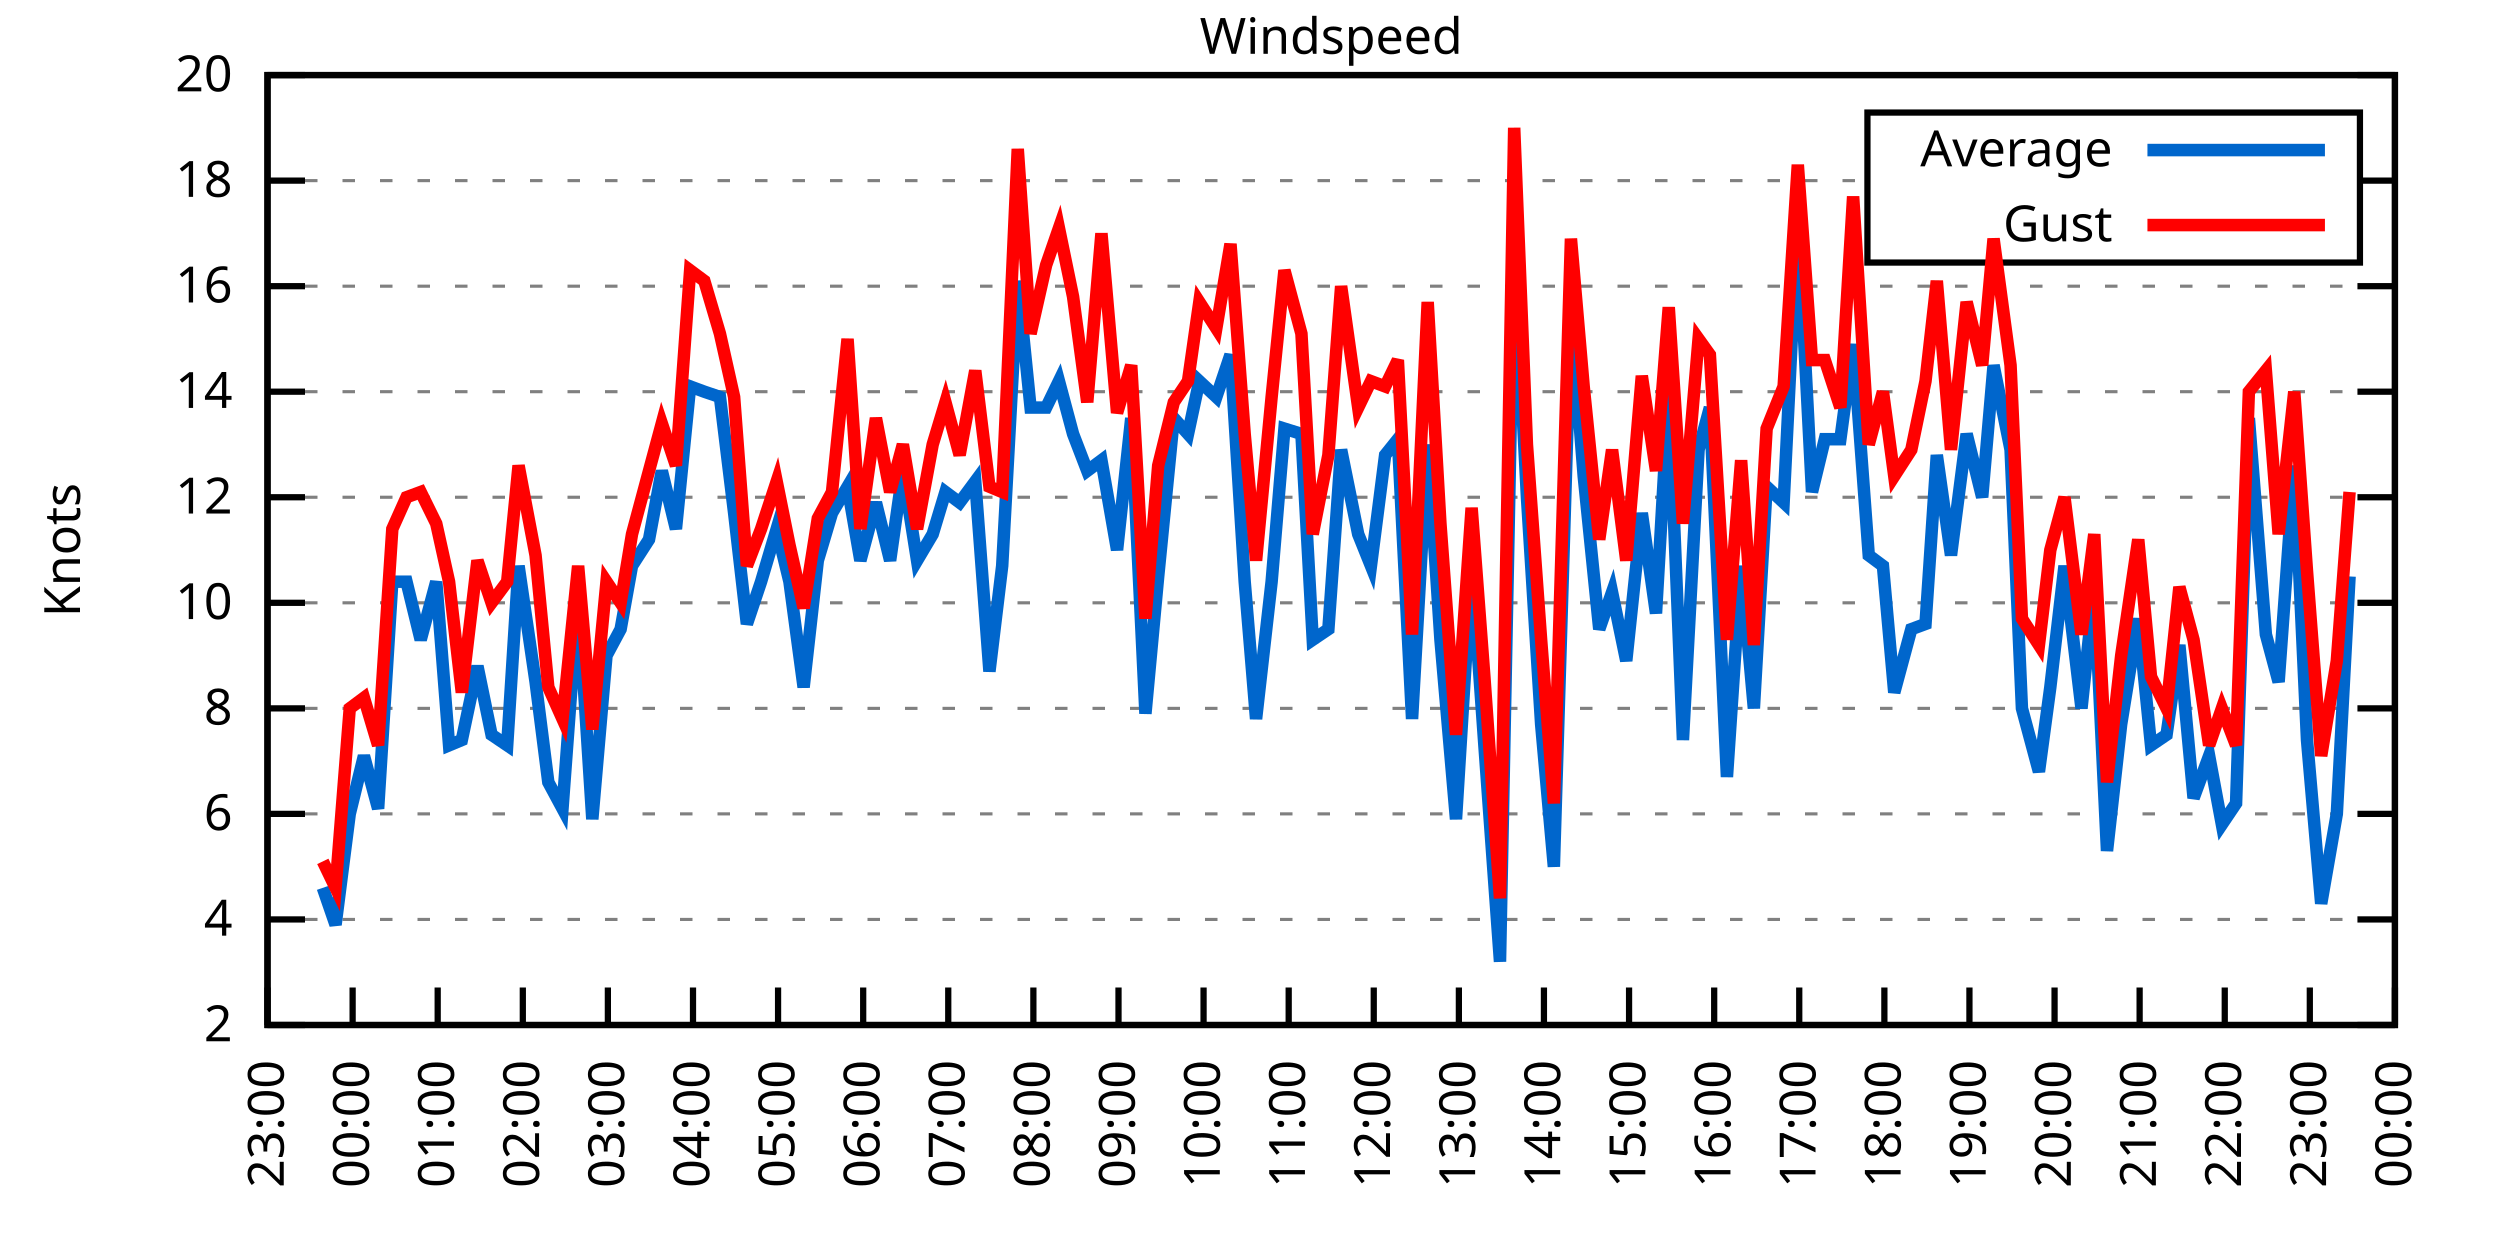
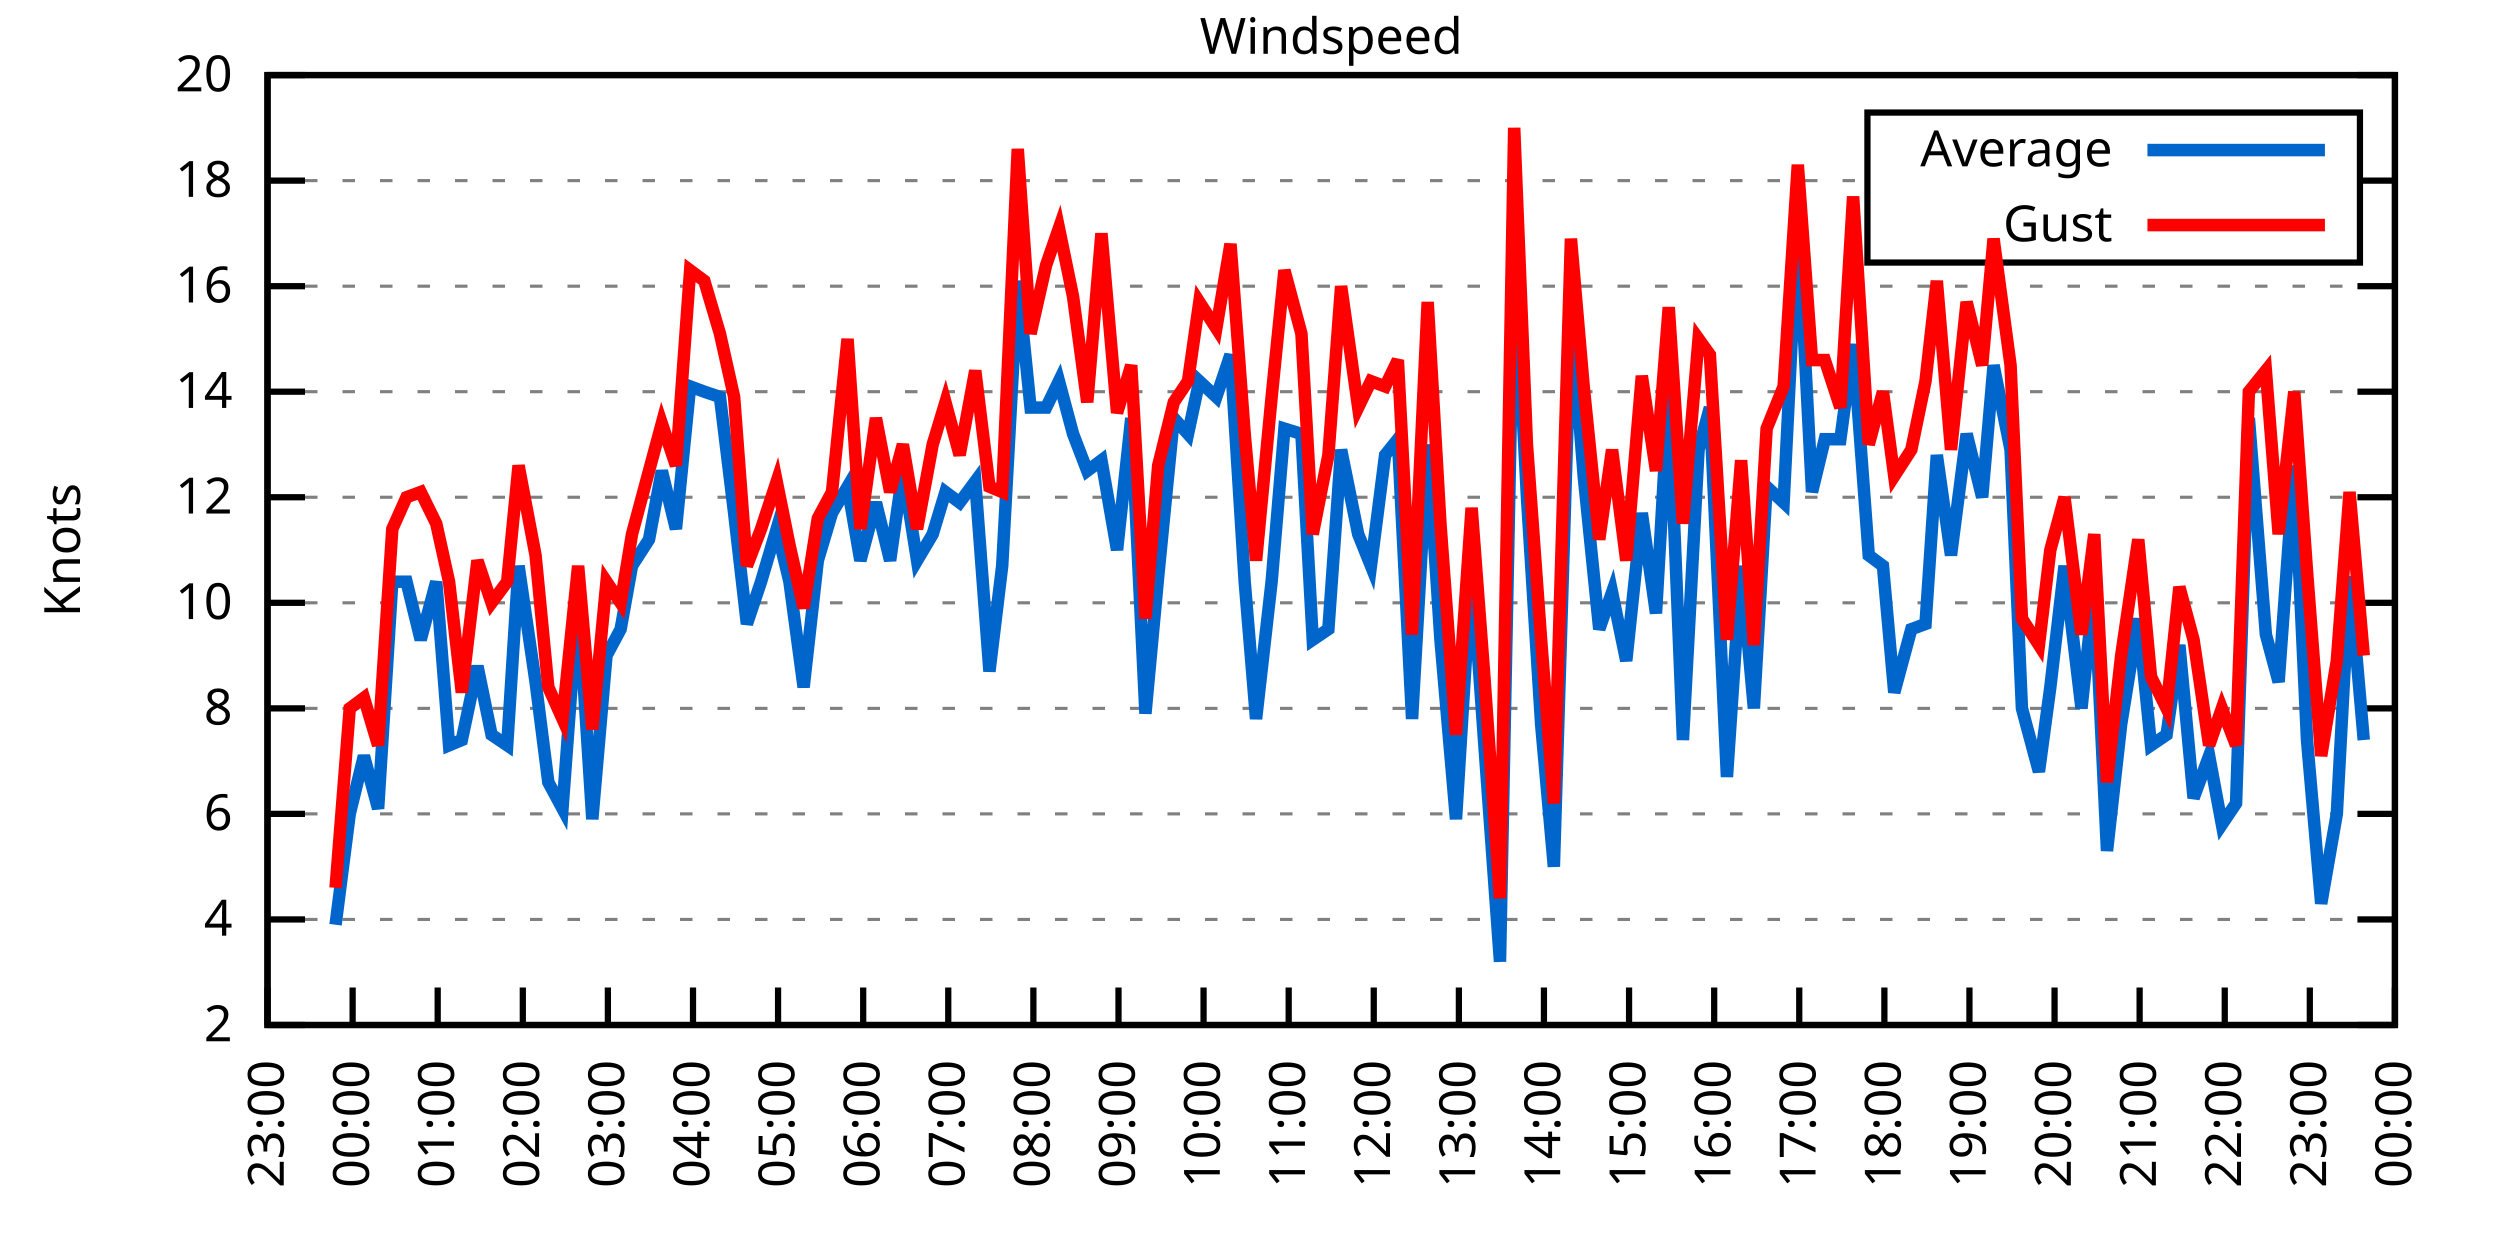
<svg xmlns="http://www.w3.org/2000/svg" xmlns:xlink="http://www.w3.org/1999/xlink" width="400" height="200" viewBox="0 0 400 200">
  <g id="gnuplot_canvas">
    <rect x="0" y="0" width="400" height="200" fill="none" />
    <defs>
      <circle id="gpDot" r="0.5" stroke-width="0.5" stroke="currentColor" />
      <path id="gpPt0" stroke-width="0.333" stroke="currentColor" d="M-1,0 h2 M0,-1 v2" />
      <path id="gpPt1" stroke-width="0.333" stroke="currentColor" d="M-1,-1 L1,1 M1,-1 L-1,1" />
      <path id="gpPt2" stroke-width="0.333" stroke="currentColor" d="M-1,0 L1,0 M0,-1 L0,1 M-1,-1 L1,1 M-1,1 L1,-1" />
      <rect id="gpPt3" stroke-width="0.333" stroke="currentColor" x="-1" y="-1" width="2" height="2" />
      <rect id="gpPt4" stroke-width="0.333" stroke="currentColor" fill="currentColor" x="-1" y="-1" width="2" height="2" />
      <circle id="gpPt5" stroke-width="0.333" stroke="currentColor" cx="0" cy="0" r="1" />
      <use xlink:href="#gpPt5" id="gpPt6" fill="currentColor" stroke="none" />
      <path id="gpPt7" stroke-width="0.333" stroke="currentColor" d="M0,-1.33 L-1.33,0.67 L1.33,0.67 z" />
      <use xlink:href="#gpPt7" id="gpPt8" fill="currentColor" stroke="none" />
      <use xlink:href="#gpPt7" id="gpPt9" stroke="currentColor" transform="rotate(180)" />
      <use xlink:href="#gpPt9" id="gpPt10" fill="currentColor" stroke="none" />
      <use xlink:href="#gpPt3" id="gpPt11" stroke="currentColor" transform="rotate(45)" />
      <use xlink:href="#gpPt11" id="gpPt12" fill="currentColor" stroke="none" />
      <path id="gpPt13" stroke-width="0.333" stroke="currentColor" d="M0,1.330 L1.265,0.411 L0.782,-1.067 L-0.782,-1.076 L-1.265,0.411 z" />
      <use xlink:href="#gpPt13" id="gpPt14" fill="currentColor" stroke="none" />
      <filter id="textbox" filterUnits="objectBoundingBox" x="0" y="0" height="1" width="1">
        <feFlood flood-color="white" flood-opacity="1" result="bgnd" />
        <feComposite in="SourceGraphic" in2="bgnd" operator="atop" />
      </filter>
      <filter id="greybox" filterUnits="objectBoundingBox" x="0" y="0" height="1" width="1">
        <feFlood flood-color="lightgrey" flood-opacity="1" result="grey" />
        <feComposite in="SourceGraphic" in2="grey" operator="atop" />
      </filter>
    </defs>
    <g fill="none" color="white" stroke="currentColor" stroke-width="1.00" stroke-linecap="butt" stroke-linejoin="miter">
</g>
    <g fill="none" color="black" stroke="currentColor" stroke-width="1.00" stroke-linecap="butt" stroke-linejoin="miter">
      <g stroke="none" shape-rendering="crispEdges">
        <polygon fill="rgb(255, 255, 255)" points="42.80,164.00 383.18,164.00 383.18,12.02 42.80,12.02 " />
      </g>
    </g>
    <g fill="none" color="black" stroke="currentColor" stroke-width="1.00" stroke-linecap="butt" stroke-linejoin="miter">
</g>
    <g fill="none" color="black" stroke="black" stroke-width="0.50" stroke-linecap="butt" stroke-linejoin="miter">
</g>
    <g fill="none" color="gray" stroke="currentColor" stroke-width="0.50" stroke-linecap="butt" stroke-linejoin="miter">
      <path stroke="gray" stroke-dasharray="2,4" class="gridline" d="M42.80,164.00 L383.19,164.00  " />
    </g>
    <g fill="none" color="gray" stroke="gray" stroke-width="1.00" stroke-linecap="butt" stroke-linejoin="miter">
</g>
    <g fill="none" color="black" stroke="currentColor" stroke-width="1.00" stroke-linecap="butt" stroke-linejoin="miter">
      <path stroke="black" d="M42.80,164.00 L48.80,164.00 M383.19,164.00 L377.19,164.00  " />
      <g transform="translate(37.20,166.60)" stroke="none" fill="black" font-family="Sans" font-size="8.00" text-anchor="end">
        <text>
          <tspan font-family="Sans"> 2</tspan>
        </text>
      </g>
    </g>
    <g fill="none" color="black" stroke="currentColor" stroke-width="1.00" stroke-linecap="butt" stroke-linejoin="miter">
</g>
    <g fill="none" color="black" stroke="black" stroke-width="0.50" stroke-linecap="butt" stroke-linejoin="miter">
</g>
    <g fill="none" color="gray" stroke="currentColor" stroke-width="0.50" stroke-linecap="butt" stroke-linejoin="miter">
      <path stroke="gray" stroke-dasharray="2,4" class="gridline" d="M42.80,147.11 L383.19,147.11  " />
    </g>
    <g fill="none" color="gray" stroke="gray" stroke-width="1.00" stroke-linecap="butt" stroke-linejoin="miter">
</g>
    <g fill="none" color="black" stroke="currentColor" stroke-width="1.00" stroke-linecap="butt" stroke-linejoin="miter">
      <path stroke="black" d="M42.80,147.11 L48.80,147.11 M383.19,147.11 L377.19,147.11  " />
      <g transform="translate(37.20,149.71)" stroke="none" fill="black" font-family="Sans" font-size="8.00" text-anchor="end">
        <text>
          <tspan font-family="Sans"> 4</tspan>
        </text>
      </g>
    </g>
    <g fill="none" color="black" stroke="currentColor" stroke-width="1.00" stroke-linecap="butt" stroke-linejoin="miter">
</g>
    <g fill="none" color="black" stroke="black" stroke-width="0.50" stroke-linecap="butt" stroke-linejoin="miter">
</g>
    <g fill="none" color="gray" stroke="currentColor" stroke-width="0.50" stroke-linecap="butt" stroke-linejoin="miter">
      <path stroke="gray" stroke-dasharray="2,4" class="gridline" d="M42.80,130.22 L383.19,130.22  " />
    </g>
    <g fill="none" color="gray" stroke="gray" stroke-width="1.00" stroke-linecap="butt" stroke-linejoin="miter">
</g>
    <g fill="none" color="black" stroke="currentColor" stroke-width="1.00" stroke-linecap="butt" stroke-linejoin="miter">
      <path stroke="black" d="M42.80,130.22 L48.80,130.22 M383.19,130.22 L377.19,130.22  " />
      <g transform="translate(37.20,132.82)" stroke="none" fill="black" font-family="Sans" font-size="8.00" text-anchor="end">
        <text>
          <tspan font-family="Sans"> 6</tspan>
        </text>
      </g>
    </g>
    <g fill="none" color="black" stroke="currentColor" stroke-width="1.00" stroke-linecap="butt" stroke-linejoin="miter">
</g>
    <g fill="none" color="black" stroke="black" stroke-width="0.50" stroke-linecap="butt" stroke-linejoin="miter">
</g>
    <g fill="none" color="gray" stroke="currentColor" stroke-width="0.50" stroke-linecap="butt" stroke-linejoin="miter">
      <path stroke="gray" stroke-dasharray="2,4" class="gridline" d="M42.80,113.34 L383.19,113.34  " />
    </g>
    <g fill="none" color="gray" stroke="gray" stroke-width="1.00" stroke-linecap="butt" stroke-linejoin="miter">
</g>
    <g fill="none" color="black" stroke="currentColor" stroke-width="1.00" stroke-linecap="butt" stroke-linejoin="miter">
      <path stroke="black" d="M42.80,113.34 L48.80,113.34 M383.19,113.34 L377.19,113.34  " />
      <g transform="translate(37.20,115.94)" stroke="none" fill="black" font-family="Sans" font-size="8.00" text-anchor="end">
        <text>
          <tspan font-family="Sans"> 8</tspan>
        </text>
      </g>
    </g>
    <g fill="none" color="black" stroke="currentColor" stroke-width="1.00" stroke-linecap="butt" stroke-linejoin="miter">
</g>
    <g fill="none" color="black" stroke="black" stroke-width="0.50" stroke-linecap="butt" stroke-linejoin="miter">
</g>
    <g fill="none" color="gray" stroke="currentColor" stroke-width="0.50" stroke-linecap="butt" stroke-linejoin="miter">
      <path stroke="gray" stroke-dasharray="2,4" class="gridline" d="M42.80,96.45 L383.19,96.45  " />
    </g>
    <g fill="none" color="gray" stroke="gray" stroke-width="1.00" stroke-linecap="butt" stroke-linejoin="miter">
</g>
    <g fill="none" color="black" stroke="currentColor" stroke-width="1.00" stroke-linecap="butt" stroke-linejoin="miter">
      <path stroke="black" d="M42.80,96.45 L48.80,96.45 M383.19,96.45 L377.19,96.45  " />
      <g transform="translate(37.20,99.05)" stroke="none" fill="black" font-family="Sans" font-size="8.00" text-anchor="end">
        <text>
          <tspan font-family="Sans"> 10</tspan>
        </text>
      </g>
    </g>
    <g fill="none" color="black" stroke="currentColor" stroke-width="1.00" stroke-linecap="butt" stroke-linejoin="miter">
</g>
    <g fill="none" color="black" stroke="black" stroke-width="0.50" stroke-linecap="butt" stroke-linejoin="miter">
</g>
    <g fill="none" color="gray" stroke="currentColor" stroke-width="0.50" stroke-linecap="butt" stroke-linejoin="miter">
      <path stroke="gray" stroke-dasharray="2,4" class="gridline" d="M42.80,79.56 L383.19,79.56  " />
    </g>
    <g fill="none" color="gray" stroke="gray" stroke-width="1.00" stroke-linecap="butt" stroke-linejoin="miter">
</g>
    <g fill="none" color="black" stroke="currentColor" stroke-width="1.00" stroke-linecap="butt" stroke-linejoin="miter">
      <path stroke="black" d="M42.80,79.56 L48.80,79.56 M383.19,79.56 L377.19,79.56  " />
      <g transform="translate(37.20,82.16)" stroke="none" fill="black" font-family="Sans" font-size="8.00" text-anchor="end">
        <text>
          <tspan font-family="Sans"> 12</tspan>
        </text>
      </g>
    </g>
    <g fill="none" color="black" stroke="currentColor" stroke-width="1.00" stroke-linecap="butt" stroke-linejoin="miter">
</g>
    <g fill="none" color="black" stroke="black" stroke-width="0.50" stroke-linecap="butt" stroke-linejoin="miter">
</g>
    <g fill="none" color="gray" stroke="currentColor" stroke-width="0.50" stroke-linecap="butt" stroke-linejoin="miter">
      <path stroke="gray" stroke-dasharray="2,4" class="gridline" d="M42.80,62.67 L383.19,62.67  " />
    </g>
    <g fill="none" color="gray" stroke="gray" stroke-width="1.00" stroke-linecap="butt" stroke-linejoin="miter">
</g>
    <g fill="none" color="black" stroke="currentColor" stroke-width="1.00" stroke-linecap="butt" stroke-linejoin="miter">
      <path stroke="black" d="M42.80,62.67 L48.80,62.67 M383.19,62.67 L377.19,62.67  " />
      <g transform="translate(37.20,65.27)" stroke="none" fill="black" font-family="Sans" font-size="8.00" text-anchor="end">
        <text>
          <tspan font-family="Sans"> 14</tspan>
        </text>
      </g>
    </g>
    <g fill="none" color="black" stroke="currentColor" stroke-width="1.00" stroke-linecap="butt" stroke-linejoin="miter">
</g>
    <g fill="none" color="black" stroke="black" stroke-width="0.50" stroke-linecap="butt" stroke-linejoin="miter">
</g>
    <g fill="none" color="gray" stroke="currentColor" stroke-width="0.50" stroke-linecap="butt" stroke-linejoin="miter">
      <path stroke="gray" stroke-dasharray="2,4" class="gridline" d="M42.80,45.79 L383.19,45.79  " />
    </g>
    <g fill="none" color="gray" stroke="gray" stroke-width="1.00" stroke-linecap="butt" stroke-linejoin="miter">
</g>
    <g fill="none" color="black" stroke="currentColor" stroke-width="1.00" stroke-linecap="butt" stroke-linejoin="miter">
      <path stroke="black" d="M42.80,45.79 L48.80,45.79 M383.19,45.79 L377.19,45.79  " />
      <g transform="translate(37.20,48.39)" stroke="none" fill="black" font-family="Sans" font-size="8.00" text-anchor="end">
        <text>
          <tspan font-family="Sans"> 16</tspan>
        </text>
      </g>
    </g>
    <g fill="none" color="black" stroke="currentColor" stroke-width="1.00" stroke-linecap="butt" stroke-linejoin="miter">
</g>
    <g fill="none" color="black" stroke="black" stroke-width="0.50" stroke-linecap="butt" stroke-linejoin="miter">
</g>
    <g fill="none" color="gray" stroke="currentColor" stroke-width="0.50" stroke-linecap="butt" stroke-linejoin="miter">
      <path stroke="gray" stroke-dasharray="2,4" class="gridline" d="M42.80,28.90 L298.79,28.90 M377.59,28.90 L383.19,28.90  " />
    </g>
    <g fill="none" color="gray" stroke="gray" stroke-width="1.00" stroke-linecap="butt" stroke-linejoin="miter">
</g>
    <g fill="none" color="black" stroke="currentColor" stroke-width="1.00" stroke-linecap="butt" stroke-linejoin="miter">
      <path stroke="black" d="M42.80,28.90 L48.80,28.90 M383.19,28.90 L377.19,28.90  " />
      <g transform="translate(37.20,31.50)" stroke="none" fill="black" font-family="Sans" font-size="8.00" text-anchor="end">
        <text>
          <tspan font-family="Sans"> 18</tspan>
        </text>
      </g>
    </g>
    <g fill="none" color="black" stroke="currentColor" stroke-width="1.00" stroke-linecap="butt" stroke-linejoin="miter">
</g>
    <g fill="none" color="black" stroke="black" stroke-width="0.50" stroke-linecap="butt" stroke-linejoin="miter">
</g>
    <g fill="none" color="gray" stroke="currentColor" stroke-width="0.50" stroke-linecap="butt" stroke-linejoin="miter">
      <path stroke="gray" stroke-dasharray="2,4" class="gridline" d="M42.80,12.01 L383.19,12.01  " />
    </g>
    <g fill="none" color="gray" stroke="gray" stroke-width="1.00" stroke-linecap="butt" stroke-linejoin="miter">
</g>
    <g fill="none" color="black" stroke="currentColor" stroke-width="1.00" stroke-linecap="butt" stroke-linejoin="miter">
      <path stroke="black" d="M42.80,12.01 L48.80,12.01 M383.19,12.01 L377.19,12.01  " />
      <g transform="translate(37.20,14.61)" stroke="none" fill="black" font-family="Sans" font-size="8.00" text-anchor="end">
        <text>
          <tspan font-family="Sans"> 20</tspan>
        </text>
      </g>
    </g>
    <g fill="none" color="black" stroke="currentColor" stroke-width="1.00" stroke-linecap="butt" stroke-linejoin="miter">
      <path stroke="black" d="M42.80,164.00 L42.80,158.00  " />
      <g transform="translate(45.40,169.60) rotate(270.00)" stroke="none" fill="black" font-family="Sans" font-size="8.00" text-anchor="end">
        <text>
          <tspan font-family="Sans">23:00</tspan>
        </text>
      </g>
    </g>
    <g fill="none" color="black" stroke="currentColor" stroke-width="1.00" stroke-linecap="butt" stroke-linejoin="miter">
      <path stroke="black" d="M56.42,164.00 L56.42,158.00  " />
      <g transform="translate(59.02,169.60) rotate(270.00)" stroke="none" fill="black" font-family="Sans" font-size="8.00" text-anchor="end">
        <text>
          <tspan font-family="Sans">00:00</tspan>
        </text>
      </g>
    </g>
    <g fill="none" color="black" stroke="currentColor" stroke-width="1.00" stroke-linecap="butt" stroke-linejoin="miter">
      <path stroke="black" d="M70.03,164.00 L70.03,158.00  " />
      <g transform="translate(72.63,169.60) rotate(270.00)" stroke="none" fill="black" font-family="Sans" font-size="8.00" text-anchor="end">
        <text>
          <tspan font-family="Sans">01:00</tspan>
        </text>
      </g>
    </g>
    <g fill="none" color="black" stroke="currentColor" stroke-width="1.00" stroke-linecap="butt" stroke-linejoin="miter">
      <path stroke="black" d="M83.65,164.00 L83.65,158.00  " />
      <g transform="translate(86.25,169.60) rotate(270.00)" stroke="none" fill="black" font-family="Sans" font-size="8.00" text-anchor="end">
        <text>
          <tspan font-family="Sans">02:00</tspan>
        </text>
      </g>
    </g>
    <g fill="none" color="black" stroke="currentColor" stroke-width="1.00" stroke-linecap="butt" stroke-linejoin="miter">
      <path stroke="black" d="M97.26,164.00 L97.26,158.00  " />
      <g transform="translate(99.86,169.60) rotate(270.00)" stroke="none" fill="black" font-family="Sans" font-size="8.00" text-anchor="end">
        <text>
          <tspan font-family="Sans">03:00</tspan>
        </text>
      </g>
    </g>
    <g fill="none" color="black" stroke="currentColor" stroke-width="1.00" stroke-linecap="butt" stroke-linejoin="miter">
      <path stroke="black" d="M110.88,164.00 L110.88,158.00  " />
      <g transform="translate(113.48,169.60) rotate(270.00)" stroke="none" fill="black" font-family="Sans" font-size="8.00" text-anchor="end">
        <text>
          <tspan font-family="Sans">04:00</tspan>
        </text>
      </g>
    </g>
    <g fill="none" color="black" stroke="currentColor" stroke-width="1.00" stroke-linecap="butt" stroke-linejoin="miter">
      <path stroke="black" d="M124.49,164.00 L124.49,158.00  " />
      <g transform="translate(127.09,169.60) rotate(270.00)" stroke="none" fill="black" font-family="Sans" font-size="8.00" text-anchor="end">
        <text>
          <tspan font-family="Sans">05:00</tspan>
        </text>
      </g>
    </g>
    <g fill="none" color="black" stroke="currentColor" stroke-width="1.00" stroke-linecap="butt" stroke-linejoin="miter">
      <path stroke="black" d="M138.11,164.00 L138.11,158.00  " />
      <g transform="translate(140.71,169.60) rotate(270.00)" stroke="none" fill="black" font-family="Sans" font-size="8.00" text-anchor="end">
        <text>
          <tspan font-family="Sans">06:00</tspan>
        </text>
      </g>
    </g>
    <g fill="none" color="black" stroke="currentColor" stroke-width="1.00" stroke-linecap="butt" stroke-linejoin="miter">
      <path stroke="black" d="M151.72,164.00 L151.72,158.00  " />
      <g transform="translate(154.32,169.60) rotate(270.00)" stroke="none" fill="black" font-family="Sans" font-size="8.00" text-anchor="end">
        <text>
          <tspan font-family="Sans">07:00</tspan>
        </text>
      </g>
    </g>
    <g fill="none" color="black" stroke="currentColor" stroke-width="1.00" stroke-linecap="butt" stroke-linejoin="miter">
      <path stroke="black" d="M165.34,164.00 L165.34,158.00  " />
      <g transform="translate(167.94,169.60) rotate(270.00)" stroke="none" fill="black" font-family="Sans" font-size="8.00" text-anchor="end">
        <text>
          <tspan font-family="Sans">08:00</tspan>
        </text>
      </g>
    </g>
    <g fill="none" color="black" stroke="currentColor" stroke-width="1.00" stroke-linecap="butt" stroke-linejoin="miter">
      <path stroke="black" d="M178.96,164.00 L178.96,158.00  " />
      <g transform="translate(181.56,169.60) rotate(270.00)" stroke="none" fill="black" font-family="Sans" font-size="8.00" text-anchor="end">
        <text>
          <tspan font-family="Sans">09:00</tspan>
        </text>
      </g>
    </g>
    <g fill="none" color="black" stroke="currentColor" stroke-width="1.00" stroke-linecap="butt" stroke-linejoin="miter">
      <path stroke="black" d="M192.57,164.00 L192.57,158.00  " />
      <g transform="translate(195.17,169.60) rotate(270.00)" stroke="none" fill="black" font-family="Sans" font-size="8.00" text-anchor="end">
        <text>
          <tspan font-family="Sans">10:00</tspan>
        </text>
      </g>
    </g>
    <g fill="none" color="black" stroke="currentColor" stroke-width="1.00" stroke-linecap="butt" stroke-linejoin="miter">
      <path stroke="black" d="M206.19,164.00 L206.19,158.00  " />
      <g transform="translate(208.79,169.60) rotate(270.00)" stroke="none" fill="black" font-family="Sans" font-size="8.00" text-anchor="end">
        <text>
          <tspan font-family="Sans">11:00</tspan>
        </text>
      </g>
    </g>
    <g fill="none" color="black" stroke="currentColor" stroke-width="1.00" stroke-linecap="butt" stroke-linejoin="miter">
      <path stroke="black" d="M219.80,164.00 L219.80,158.00  " />
      <g transform="translate(222.40,169.60) rotate(270.00)" stroke="none" fill="black" font-family="Sans" font-size="8.00" text-anchor="end">
        <text>
          <tspan font-family="Sans">12:00</tspan>
        </text>
      </g>
    </g>
    <g fill="none" color="black" stroke="currentColor" stroke-width="1.00" stroke-linecap="butt" stroke-linejoin="miter">
      <path stroke="black" d="M233.42,164.00 L233.42,158.00  " />
      <g transform="translate(236.02,169.60) rotate(270.00)" stroke="none" fill="black" font-family="Sans" font-size="8.00" text-anchor="end">
        <text>
          <tspan font-family="Sans">13:00</tspan>
        </text>
      </g>
    </g>
    <g fill="none" color="black" stroke="currentColor" stroke-width="1.00" stroke-linecap="butt" stroke-linejoin="miter">
      <path stroke="black" d="M247.03,164.00 L247.03,158.00  " />
      <g transform="translate(249.63,169.60) rotate(270.00)" stroke="none" fill="black" font-family="Sans" font-size="8.00" text-anchor="end">
        <text>
          <tspan font-family="Sans">14:00</tspan>
        </text>
      </g>
    </g>
    <g fill="none" color="black" stroke="currentColor" stroke-width="1.00" stroke-linecap="butt" stroke-linejoin="miter">
      <path stroke="black" d="M260.65,164.00 L260.65,158.00  " />
      <g transform="translate(263.25,169.60) rotate(270.00)" stroke="none" fill="black" font-family="Sans" font-size="8.00" text-anchor="end">
        <text>
          <tspan font-family="Sans">15:00</tspan>
        </text>
      </g>
    </g>
    <g fill="none" color="black" stroke="currentColor" stroke-width="1.00" stroke-linecap="butt" stroke-linejoin="miter">
      <path stroke="black" d="M274.27,164.00 L274.27,158.00  " />
      <g transform="translate(276.87,169.60) rotate(270.00)" stroke="none" fill="black" font-family="Sans" font-size="8.00" text-anchor="end">
        <text>
          <tspan font-family="Sans">16:00</tspan>
        </text>
      </g>
    </g>
    <g fill="none" color="black" stroke="currentColor" stroke-width="1.00" stroke-linecap="butt" stroke-linejoin="miter">
      <path stroke="black" d="M287.88,164.00 L287.88,158.00  " />
      <g transform="translate(290.48,169.60) rotate(270.00)" stroke="none" fill="black" font-family="Sans" font-size="8.00" text-anchor="end">
        <text>
          <tspan font-family="Sans">17:00</tspan>
        </text>
      </g>
    </g>
    <g fill="none" color="black" stroke="currentColor" stroke-width="1.00" stroke-linecap="butt" stroke-linejoin="miter">
      <path stroke="black" d="M301.50,164.00 L301.50,158.00  " />
      <g transform="translate(304.10,169.60) rotate(270.00)" stroke="none" fill="black" font-family="Sans" font-size="8.00" text-anchor="end">
        <text>
          <tspan font-family="Sans">18:00</tspan>
        </text>
      </g>
    </g>
    <g fill="none" color="black" stroke="currentColor" stroke-width="1.00" stroke-linecap="butt" stroke-linejoin="miter">
      <path stroke="black" d="M315.11,164.00 L315.11,158.00  " />
      <g transform="translate(317.71,169.60) rotate(270.00)" stroke="none" fill="black" font-family="Sans" font-size="8.00" text-anchor="end">
        <text>
          <tspan font-family="Sans">19:00</tspan>
        </text>
      </g>
    </g>
    <g fill="none" color="black" stroke="currentColor" stroke-width="1.00" stroke-linecap="butt" stroke-linejoin="miter">
      <path stroke="black" d="M328.73,164.00 L328.73,158.00  " />
      <g transform="translate(331.33,169.60) rotate(270.00)" stroke="none" fill="black" font-family="Sans" font-size="8.00" text-anchor="end">
        <text>
          <tspan font-family="Sans">20:00</tspan>
        </text>
      </g>
    </g>
    <g fill="none" color="black" stroke="currentColor" stroke-width="1.00" stroke-linecap="butt" stroke-linejoin="miter">
      <path stroke="black" d="M342.34,164.00 L342.34,158.00  " />
      <g transform="translate(344.94,169.60) rotate(270.00)" stroke="none" fill="black" font-family="Sans" font-size="8.00" text-anchor="end">
        <text>
          <tspan font-family="Sans">21:00</tspan>
        </text>
      </g>
    </g>
    <g fill="none" color="black" stroke="currentColor" stroke-width="1.00" stroke-linecap="butt" stroke-linejoin="miter">
      <path stroke="black" d="M355.96,164.00 L355.96,158.00  " />
      <g transform="translate(358.56,169.60) rotate(270.00)" stroke="none" fill="black" font-family="Sans" font-size="8.00" text-anchor="end">
        <text>
          <tspan font-family="Sans">22:00</tspan>
        </text>
      </g>
    </g>
    <g fill="none" color="black" stroke="currentColor" stroke-width="1.00" stroke-linecap="butt" stroke-linejoin="miter">
      <path stroke="black" d="M369.57,164.00 L369.57,158.00  " />
      <g transform="translate(372.17,169.60) rotate(270.00)" stroke="none" fill="black" font-family="Sans" font-size="8.00" text-anchor="end">
        <text>
          <tspan font-family="Sans">23:00</tspan>
        </text>
      </g>
    </g>
    <g fill="none" color="black" stroke="currentColor" stroke-width="1.00" stroke-linecap="butt" stroke-linejoin="miter">
      <path stroke="black" d="M383.19,164.00 L383.19,158.00  " />
      <g transform="translate(385.79,169.60) rotate(270.00)" stroke="none" fill="black" font-family="Sans" font-size="8.00" text-anchor="end">
        <text>
          <tspan font-family="Sans">00:00</tspan>
        </text>
      </g>
    </g>
    <g fill="none" color="black" stroke="currentColor" stroke-width="1.00" stroke-linecap="butt" stroke-linejoin="miter">
</g>
    <g fill="none" color="black" stroke="currentColor" stroke-width="1.00" stroke-linecap="butt" stroke-linejoin="miter">
      <path stroke="black" d="M42.80,12.01 L42.80,164.00 L383.19,164.00 L383.19,12.01 L42.80,12.01 Z  " />
    </g>
    <g fill="none" color="black" stroke="currentColor" stroke-width="1.00" stroke-linecap="butt" stroke-linejoin="miter">
</g>
    <g fill="none" color="black" stroke="currentColor" stroke-width="1.00" stroke-linecap="butt" stroke-linejoin="miter">
      <path stroke="black" d="M298.79,42.01 L298.79,18.01 L377.59,18.01 L377.59,42.01 L298.79,42.01 Z  " />
    </g>
    <g id="Windspeed_plot_1">
      <g fill="none" color="white" stroke="black" stroke-width="2.00" stroke-linecap="butt" stroke-linejoin="miter">
</g>
      <g fill="none" color="black" stroke="currentColor" stroke-width="2.00" stroke-linecap="butt" stroke-linejoin="miter">
        <g transform="translate(337.99,26.61)" stroke="none" fill="black" font-family="Sans" font-size="8.00" text-anchor="end">
          <text>
            <tspan font-family="Sans">Average</tspan>
          </text>
        </g>
      </g>
      <g fill="none" color="black" stroke="currentColor" stroke-width="2.00" stroke-linecap="butt" stroke-linejoin="miter">
-         <path stroke="rgb(  0, 102, 204)" d="M343.59,24.01 L371.99,24.01 M51.65,142.05 L53.69,147.96 L55.96,130.22 L58.23,120.94 L60.50,129.38 L62.77,93.07   L65.04,93.07 L67.31,102.36 L69.80,93.07 L71.85,119.25 L73.89,118.40 L76.39,106.58 L78.65,117.56 L81.15,119.25   L82.97,90.54 L85.69,109.11 L87.73,125.16 L90.00,129.38 L92.50,95.60 L94.77,131.07 L97.04,104.89 L99.30,100.67   L101.12,90.54 L103.84,86.32 L105.89,75.34 L108.15,84.63 L110.42,61.83 L112.69,62.67 L115.19,63.52 L117.46,82.09   L119.50,99.83 L121.77,93.07 L124.27,84.63 L126.31,93.07 L128.58,109.96 L130.85,89.69 L133.12,82.09 L135.61,77.87   L137.66,89.69 L140.15,80.41 L142.42,89.69 L144.46,75.34 L146.73,89.69 L149.23,85.47 L151.27,78.72 L153.54,80.41   L156.04,77.03 L158.31,107.43 L160.35,90.54 L162.84,44.94 L164.89,65.21 L167.38,65.21 L169.43,60.98 L171.69,69.43   L173.96,75.34 L176.23,73.65 L178.73,88.00 L181.00,66.90 L183.27,114.18 L185.31,92.23 L187.81,66.90 L190.08,69.43   L191.89,60.98 L194.61,63.52 L196.88,56.76 L199.15,93.07 L200.97,115.03 L203.46,93.07 L205.51,68.58 L208.23,69.43   L210.04,102.36 L212.54,100.67 L214.58,71.96 L217.31,85.47 L219.35,90.54 L221.62,72.81 L223.66,70.27 L225.93,115.03   L228.43,71.12 L230.47,102.36 L232.96,131.07 L235.46,90.54 L237.50,119.25 L240.00,153.87 L242.27,39.87 L244.31,79.56   L246.58,115.87 L248.62,138.67 L251.35,50.01 L253.39,76.18 L255.88,100.67 L257.93,94.76 L260.20,105.74 L262.69,82.09   L264.96,98.14 L267.00,62.67 L269.27,118.40 L271.77,71.96 L273.58,65.21 L276.31,124.31 L278.58,90.54 L280.62,113.34   L282.66,77.87 L285.38,80.41 L287.65,34.81 L289.92,78.72 L291.97,70.27 L294.46,70.27 L296.50,55.07 L299.00,88.85   L301.27,90.54 L303.08,110.80 L305.81,100.67 L308.08,99.83 L309.89,72.81 L312.16,88.85 L314.66,69.43 L317.15,79.56   L318.97,58.45 L321.69,71.96 L323.51,113.34 L326.23,123.47 L328.05,109.96 L330.32,90.54 L333.04,113.34 L335.08,93.92   L337.12,136.14 L339.39,115.87 L342.12,98.98 L344.16,119.25 L346.65,117.56 L348.70,103.20 L350.97,127.69 L353.46,120.94   L355.50,131.91 L357.77,128.54 L359.82,66.90 L362.54,101.52 L364.58,109.11 L367.08,74.49 L369.12,118.40 L371.39,144.58   L373.89,130.22 L375.93,92.23  " />
+         <path stroke="rgb(  0, 102, 204)" d="M343.59,24.01 L371.99,24.01 M53.69,147.96 L55.96,130.22 L58.23,120.94 L60.50,129.38 L62.77,93.07 L65.04,93.07   L67.31,102.36 L69.80,93.07 L71.85,119.25 L73.89,118.40 L76.39,106.58 L78.65,117.56 L81.15,119.25 L82.97,90.54   L85.69,109.11 L87.73,125.16 L90.00,129.38 L92.50,95.60 L94.77,131.07 L97.04,104.89 L99.30,100.67 L101.12,90.54   L103.84,86.32 L105.89,75.34 L108.15,84.63 L110.42,61.83 L112.69,62.67 L115.19,63.52 L117.46,82.09 L119.50,99.83   L121.77,93.07 L124.27,84.63 L126.31,93.07 L128.58,109.96 L130.85,89.69 L133.12,82.09 L135.61,77.87 L137.66,89.69   L140.15,80.41 L142.42,89.69 L144.46,75.34 L146.73,89.69 L149.23,85.47 L151.27,78.72 L153.54,80.41 L156.04,77.03   L158.31,107.43 L160.35,90.54 L162.84,44.94 L164.89,65.21 L167.38,65.21 L169.43,60.98 L171.69,69.43 L173.96,75.34   L176.23,73.65 L178.73,88.00 L181.00,66.90 L183.27,114.18 L185.31,92.23 L187.81,66.90 L190.08,69.43 L191.89,60.98   L194.61,63.52 L196.88,56.76 L199.15,93.07 L200.97,115.03 L203.46,93.07 L205.51,68.58 L208.23,69.43 L210.04,102.36   L212.54,100.67 L214.58,71.96 L217.31,85.47 L219.35,90.54 L221.62,72.81 L223.66,70.27 L225.93,115.03 L228.43,71.12   L230.47,102.36 L232.96,131.07 L235.46,90.54 L237.50,119.25 L240.00,153.87 L242.27,39.87 L244.31,79.56 L246.58,115.87   L248.62,138.67 L251.35,50.01 L253.39,76.18 L255.88,100.67 L257.93,94.76 L260.20,105.74 L262.69,82.09 L264.96,98.14   L267.00,62.67 L269.27,118.40 L271.77,71.96 L273.58,65.21 L276.31,124.31 L278.58,90.54 L280.62,113.34 L282.66,77.87   L285.38,80.41 L287.65,34.81 L289.92,78.72 L291.97,70.27 L294.46,70.27 L296.50,55.07 L299.00,88.85 L301.27,90.54   L303.08,110.80 L305.81,100.67 L308.08,99.83 L309.89,72.81 L312.16,88.85 L314.66,69.43 L317.15,79.56 L318.97,58.45   L321.69,71.96 L323.51,113.34 L326.23,123.47 L328.05,109.96 L330.32,90.54 L333.04,113.34 L335.08,93.92 L337.12,136.14   L339.39,115.87 L342.12,98.98 L344.16,119.25 L346.65,117.56 L348.70,103.20 L350.97,127.69 L353.46,120.94 L355.50,131.91   L357.77,128.54 L359.82,66.90 L362.54,101.52 L364.58,109.11 L367.08,74.49 L369.12,118.40 L371.39,144.58 L373.89,130.22   L375.93,92.23 L378.20,118.40  " />
      </g>
    </g>
    <g id="Windspeed_plot_2">
      <g fill="none" color="black" stroke="currentColor" stroke-width="2.00" stroke-linecap="butt" stroke-linejoin="miter">
        <g transform="translate(337.99,38.61)" stroke="none" fill="black" font-family="Sans" font-size="8.00" text-anchor="end">
          <text>
            <tspan font-family="Sans">Gust</tspan>
          </text>
        </g>
      </g>
      <g fill="none" color="black" stroke="currentColor" stroke-width="2.00" stroke-linecap="butt" stroke-linejoin="miter">
-         <path stroke="rgb(255,   0,   0)" d="M343.59,36.01 L371.99,36.01 M51.65,137.82 L53.69,142.05 L55.96,113.34 L58.23,111.65 L60.50,119.25 L62.77,84.63   L65.04,79.56 L67.31,78.72 L69.80,83.78 L71.85,93.07 L73.89,110.80 L76.39,89.69 L78.65,96.45 L81.15,93.07   L82.97,74.49 L85.69,88.85 L87.73,109.96 L90.00,115.03 L92.50,90.54 L94.77,116.71 L97.04,93.07 L99.30,96.45   L101.12,85.47 L103.84,75.34 L105.89,67.74 L108.15,74.49 L110.42,43.25 L112.69,44.94 L115.19,53.39 L117.46,63.52   L119.50,90.54 L121.77,84.63 L124.27,77.03 L126.31,87.16 L128.58,97.29 L130.85,82.94 L133.12,78.72 L135.61,54.23   L137.66,84.63 L140.15,66.90 L142.42,78.72 L144.46,71.12 L146.73,84.63 L149.23,71.12 L151.27,64.36 L153.54,72.81   L156.04,59.30 L158.31,77.87 L160.35,78.72 L162.84,23.83 L164.89,53.39 L167.38,42.41 L169.43,36.50 L171.69,47.47   L173.96,64.36 L176.23,37.34 L178.73,66.05 L181.00,58.45 L183.27,98.98 L185.31,74.49 L187.81,64.36 L190.08,60.98   L191.89,48.32 L194.61,52.54 L196.88,39.03 L199.15,69.43 L200.97,89.69 L203.46,63.52 L205.51,43.25 L208.23,53.39   L210.04,85.47 L212.54,72.81 L214.58,45.79 L217.31,65.21 L219.35,60.98 L221.62,61.83 L223.66,57.61 L225.93,101.52   L228.43,48.32 L230.47,83.78 L232.96,117.56 L235.46,81.25 L237.50,108.27 L240.00,143.73 L242.27,20.45 L244.31,71.12   L246.58,102.36 L248.62,128.54 L251.35,38.19 L253.39,61.83 L255.88,86.32 L257.93,71.96 L260.20,89.69 L262.69,60.14   L264.96,75.34 L267.00,49.16 L269.27,83.78 L271.77,54.23 L273.58,56.76 L276.31,102.36 L278.58,73.65 L280.62,103.20   L282.66,68.58 L285.38,61.83 L287.65,26.36 L289.92,57.61 L291.97,57.61 L294.46,65.21 L296.50,31.43 L299.00,71.12   L301.27,62.67 L303.08,76.18 L305.81,71.96 L308.08,60.98 L309.89,44.94 L312.16,71.96 L314.66,48.32 L317.15,58.45   L318.97,38.19 L321.69,58.45 L323.51,98.98 L326.23,103.20 L328.05,88.00 L330.32,79.56 L333.04,101.52 L335.08,85.47   L337.12,125.16 L339.39,104.89 L342.12,86.32 L344.16,108.27 L346.65,113.34 L348.70,93.92 L350.97,102.36 L353.46,119.25   L355.50,113.34 L357.77,119.25 L359.82,62.67 L362.54,59.30 L364.58,85.47 L367.08,62.67 L369.12,91.38 L371.39,120.94   L373.89,105.74 L375.93,78.72  " />
+         <path stroke="rgb(255,   0,   0)" d="M343.59,36.01 L371.99,36.01 M53.69,142.05 L55.96,113.34 L58.23,111.65 L60.50,119.25 L62.77,84.63 L65.04,79.56   L67.31,78.72 L69.80,83.78 L71.85,93.07 L73.89,110.80 L76.39,89.69 L78.65,96.45 L81.15,93.07 L82.97,74.49   L85.69,88.85 L87.73,109.96 L90.00,115.03 L92.50,90.54 L94.77,116.71 L97.04,93.07 L99.30,96.45 L101.12,85.47   L103.84,75.34 L105.89,67.74 L108.15,74.49 L110.42,43.25 L112.69,44.94 L115.19,53.39 L117.46,63.52 L119.50,90.54   L121.77,84.63 L124.27,77.03 L126.31,87.16 L128.58,97.29 L130.85,82.94 L133.12,78.72 L135.61,54.23 L137.66,84.63   L140.15,66.90 L142.42,78.72 L144.46,71.12 L146.73,84.63 L149.23,71.12 L151.27,64.36 L153.54,72.81 L156.04,59.30   L158.31,77.87 L160.35,78.72 L162.84,23.83 L164.89,53.39 L167.38,42.41 L169.43,36.50 L171.69,47.47 L173.96,64.36   L176.23,37.34 L178.73,66.05 L181.00,58.45 L183.27,98.98 L185.31,74.49 L187.81,64.36 L190.08,60.98 L191.89,48.32   L194.61,52.54 L196.88,39.03 L199.15,69.43 L200.97,89.69 L203.46,63.52 L205.51,43.25 L208.23,53.39 L210.04,85.47   L212.54,72.81 L214.58,45.79 L217.31,65.21 L219.35,60.98 L221.62,61.83 L223.66,57.61 L225.93,101.52 L228.43,48.32   L230.47,83.78 L232.96,117.56 L235.46,81.25 L237.50,108.27 L240.00,143.73 L242.27,20.45 L244.31,71.12 L246.58,102.36   L248.62,128.54 L251.35,38.19 L253.39,61.83 L255.88,86.32 L257.93,71.96 L260.20,89.69 L262.69,60.14 L264.96,75.34   L267.00,49.16 L269.27,83.78 L271.77,54.23 L273.58,56.76 L276.31,102.36 L278.58,73.65 L280.62,103.20 L282.66,68.58   L285.38,61.83 L287.65,26.36 L289.92,57.61 L291.97,57.61 L294.46,65.21 L296.50,31.43 L299.00,71.12 L301.27,62.67   L303.08,76.18 L305.81,71.96 L308.08,60.98 L309.89,44.94 L312.16,71.96 L314.66,48.32 L317.15,58.45 L318.97,38.19   L321.69,58.45 L323.51,98.98 L326.23,103.20 L328.05,88.00 L330.32,79.56 L333.04,101.52 L335.08,85.47 L337.12,125.16   L339.39,104.89 L342.12,86.32 L344.16,108.27 L346.65,113.34 L348.70,93.92 L350.97,102.36 L353.46,119.25 L355.50,113.34   L357.77,119.25 L359.82,62.67 L362.54,59.30 L364.58,85.47 L367.08,62.67 L369.12,91.38 L371.39,120.94 L373.89,105.74   L375.93,78.72 L378.20,104.89  " />
      </g>
    </g>
    <g fill="none" color="black" stroke="currentColor" stroke-width="2.00" stroke-linecap="butt" stroke-linejoin="miter">
</g>
    <g fill="none" color="black" stroke="black" stroke-width="1.00" stroke-linecap="butt" stroke-linejoin="miter">
</g>
    <g fill="none" color="black" stroke="currentColor" stroke-width="1.00" stroke-linecap="butt" stroke-linejoin="miter">
      <path stroke="black" d="M42.80,12.01 L42.80,164.00 L383.19,164.00 L383.19,12.01 L42.80,12.01 Z  " />
      <g transform="translate(12.80,88.01) rotate(270.00)" stroke="none" fill="black" font-family="Sans" font-size="8.00" text-anchor="middle">
        <text>
          <tspan font-family="Sans">Knots</tspan>
        </text>
      </g>
    </g>
    <g fill="none" color="black" stroke="currentColor" stroke-width="1.00" stroke-linecap="butt" stroke-linejoin="miter">
</g>
    <g fill="none" color="black" stroke="currentColor" stroke-width="1.00" stroke-linecap="butt" stroke-linejoin="miter">
      <g transform="translate(212.99,8.61)" stroke="none" fill="black" font-family="Sans" font-size="8.00" text-anchor="middle">
        <text>
          <tspan font-family="Sans">Windspeed</tspan>
        </text>
      </g>
    </g>
    <g fill="none" color="black" stroke="currentColor" stroke-width="1.00" stroke-linecap="butt" stroke-linejoin="miter">
</g>
  </g>
</svg>
